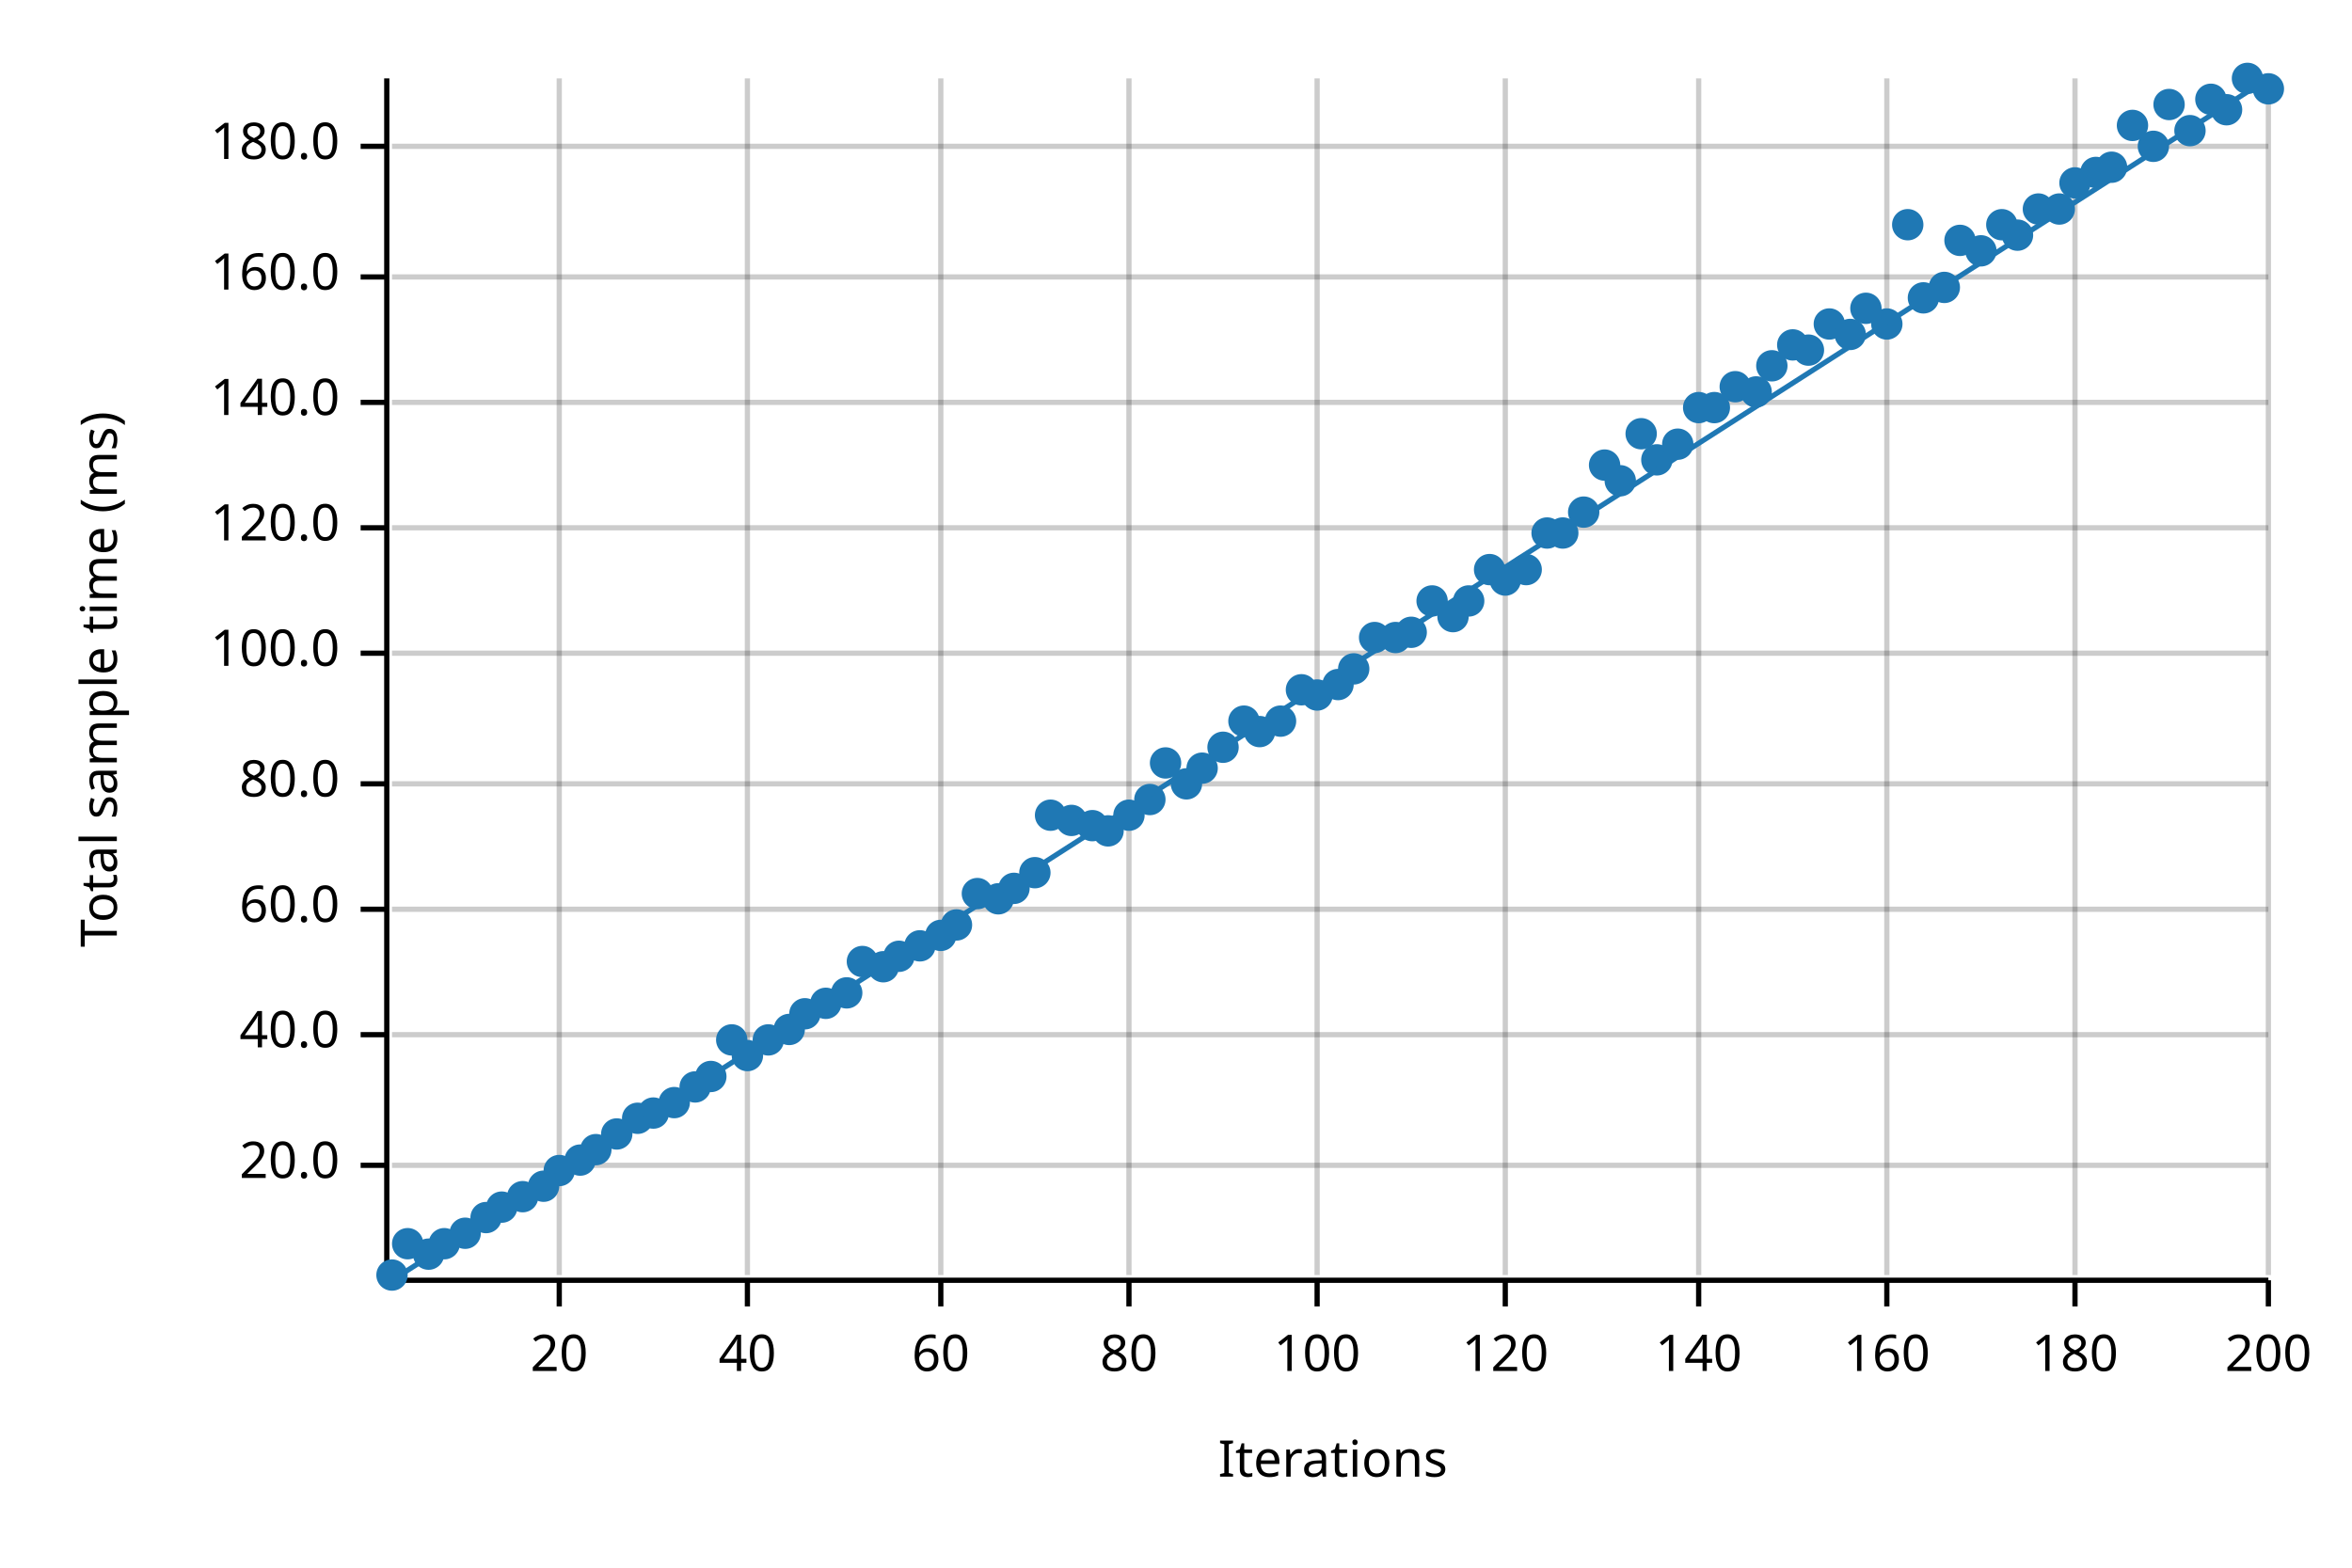
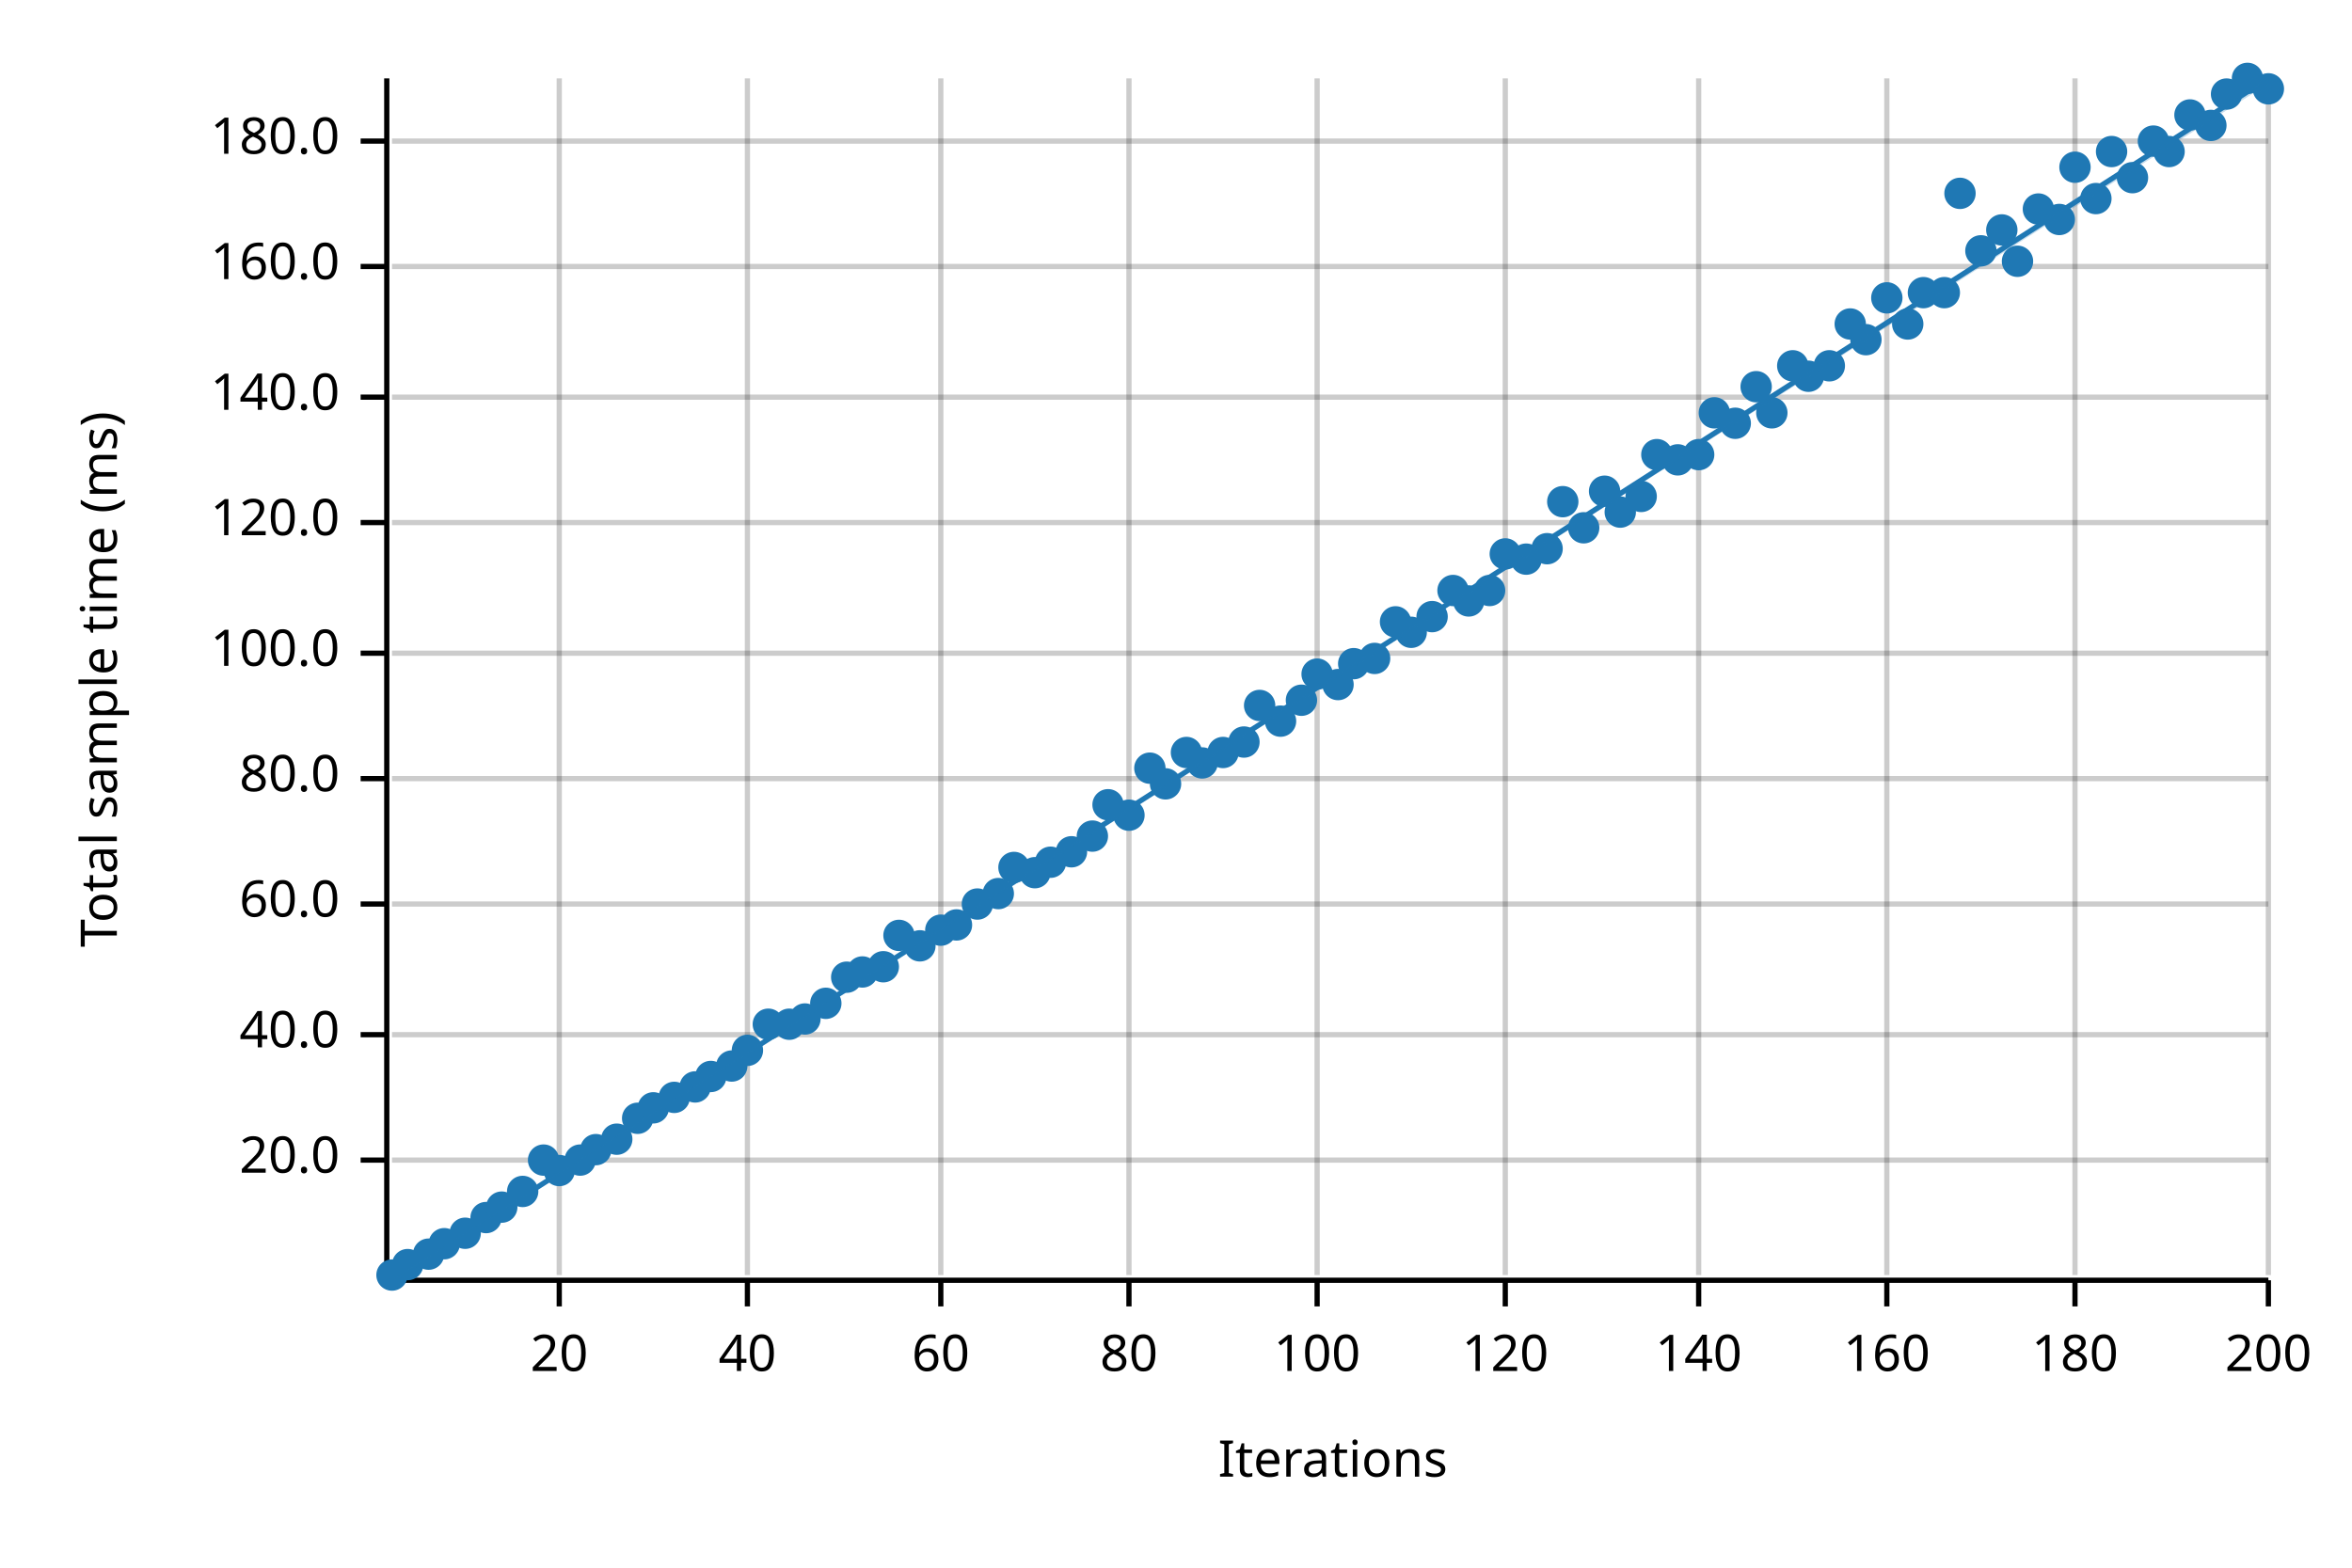
<svg xmlns="http://www.w3.org/2000/svg" width="450" height="300" viewBox="0 0 450 300">
  <text x="15" y="130" dy="0.76em" text-anchor="middle" font-family="sans-serif" font-size="9.677" opacity="1" fill="#000000" transform="rotate(270, 15, 130)">
Total sample time (ms)
</text>
  <text x="255" y="285" dy="-0.5ex" text-anchor="middle" font-family="sans-serif" font-size="9.677" opacity="1" fill="#000000">
Iterations
</text>
  <line opacity="0.2" stroke="#000000" stroke-width="1" x1="107" y1="244" x2="107" y2="15" />
  <line opacity="0.2" stroke="#000000" stroke-width="1" x1="143" y1="244" x2="143" y2="15" />
  <line opacity="0.2" stroke="#000000" stroke-width="1" x1="180" y1="244" x2="180" y2="15" />
  <line opacity="0.2" stroke="#000000" stroke-width="1" x1="216" y1="244" x2="216" y2="15" />
  <line opacity="0.2" stroke="#000000" stroke-width="1" x1="252" y1="244" x2="252" y2="15" />
  <line opacity="0.2" stroke="#000000" stroke-width="1" x1="288" y1="244" x2="288" y2="15" />
  <line opacity="0.2" stroke="#000000" stroke-width="1" x1="325" y1="244" x2="325" y2="15" />
  <line opacity="0.2" stroke="#000000" stroke-width="1" x1="361" y1="244" x2="361" y2="15" />
  <line opacity="0.2" stroke="#000000" stroke-width="1" x1="397" y1="244" x2="397" y2="15" />
  <line opacity="0.2" stroke="#000000" stroke-width="1" x1="434" y1="244" x2="434" y2="15" />
-   <line opacity="0.2" stroke="#000000" stroke-width="1" x1="75" y1="223" x2="434" y2="223" />
+   <line opacity="0.2" stroke="#000000" stroke-width="1" x1="75" y1="222" x2="434" y2="222" />
  <line opacity="0.2" stroke="#000000" stroke-width="1" x1="75" y1="198" x2="434" y2="198" />
-   <line opacity="0.2" stroke="#000000" stroke-width="1" x1="75" y1="174" x2="434" y2="174" />
-   <line opacity="0.2" stroke="#000000" stroke-width="1" x1="75" y1="150" x2="434" y2="150" />
+   <line opacity="0.2" stroke="#000000" stroke-width="1" x1="75" y1="173" x2="434" y2="173" />
+   <line opacity="0.2" stroke="#000000" stroke-width="1" x1="75" y1="149" x2="434" y2="149" />
  <line opacity="0.2" stroke="#000000" stroke-width="1" x1="75" y1="125" x2="434" y2="125" />
-   <line opacity="0.2" stroke="#000000" stroke-width="1" x1="75" y1="101" x2="434" y2="101" />
-   <line opacity="0.2" stroke="#000000" stroke-width="1" x1="75" y1="77" x2="434" y2="77" />
-   <line opacity="0.2" stroke="#000000" stroke-width="1" x1="75" y1="53" x2="434" y2="53" />
-   <line opacity="0.2" stroke="#000000" stroke-width="1" x1="75" y1="28" x2="434" y2="28" />
+   <line opacity="0.2" stroke="#000000" stroke-width="1" x1="75" y1="100" x2="434" y2="100" />
+   <line opacity="0.2" stroke="#000000" stroke-width="1" x1="75" y1="76" x2="434" y2="76" />
+   <line opacity="0.2" stroke="#000000" stroke-width="1" x1="75" y1="51" x2="434" y2="51" />
+   <line opacity="0.2" stroke="#000000" stroke-width="1" x1="75" y1="27" x2="434" y2="27" />
  <polyline fill="none" opacity="1" stroke="#000000" stroke-width="1" points="74,15 74,244 " />
-   <text x="65" y="223" dy="0.5ex" text-anchor="end" font-family="sans-serif" font-size="9.677" opacity="1" fill="#000000">
+   <text x="65" y="222" dy="0.5ex" text-anchor="end" font-family="sans-serif" font-size="9.677" opacity="1" fill="#000000">
20.0
</text>
-   <polyline fill="none" opacity="1" stroke="#000000" stroke-width="1" points="69,223 74,223 " />
+   <polyline fill="none" opacity="1" stroke="#000000" stroke-width="1" points="69,222 74,222 " />
  <text x="65" y="198" dy="0.5ex" text-anchor="end" font-family="sans-serif" font-size="9.677" opacity="1" fill="#000000">
40.0
</text>
  <polyline fill="none" opacity="1" stroke="#000000" stroke-width="1" points="69,198 74,198 " />
-   <text x="65" y="174" dy="0.5ex" text-anchor="end" font-family="sans-serif" font-size="9.677" opacity="1" fill="#000000">
+   <text x="65" y="173" dy="0.5ex" text-anchor="end" font-family="sans-serif" font-size="9.677" opacity="1" fill="#000000">
60.0
</text>
-   <polyline fill="none" opacity="1" stroke="#000000" stroke-width="1" points="69,174 74,174 " />
-   <text x="65" y="150" dy="0.5ex" text-anchor="end" font-family="sans-serif" font-size="9.677" opacity="1" fill="#000000">
+   <polyline fill="none" opacity="1" stroke="#000000" stroke-width="1" points="69,173 74,173 " />
+   <text x="65" y="149" dy="0.5ex" text-anchor="end" font-family="sans-serif" font-size="9.677" opacity="1" fill="#000000">
80.0
</text>
-   <polyline fill="none" opacity="1" stroke="#000000" stroke-width="1" points="69,150 74,150 " />
+   <polyline fill="none" opacity="1" stroke="#000000" stroke-width="1" points="69,149 74,149 " />
  <text x="65" y="125" dy="0.5ex" text-anchor="end" font-family="sans-serif" font-size="9.677" opacity="1" fill="#000000">
100.0
</text>
  <polyline fill="none" opacity="1" stroke="#000000" stroke-width="1" points="69,125 74,125 " />
-   <text x="65" y="101" dy="0.5ex" text-anchor="end" font-family="sans-serif" font-size="9.677" opacity="1" fill="#000000">
+   <text x="65" y="100" dy="0.5ex" text-anchor="end" font-family="sans-serif" font-size="9.677" opacity="1" fill="#000000">
120.0
</text>
-   <polyline fill="none" opacity="1" stroke="#000000" stroke-width="1" points="69,101 74,101 " />
-   <text x="65" y="77" dy="0.5ex" text-anchor="end" font-family="sans-serif" font-size="9.677" opacity="1" fill="#000000">
+   <polyline fill="none" opacity="1" stroke="#000000" stroke-width="1" points="69,100 74,100 " />
+   <text x="65" y="76" dy="0.5ex" text-anchor="end" font-family="sans-serif" font-size="9.677" opacity="1" fill="#000000">
140.0
</text>
-   <polyline fill="none" opacity="1" stroke="#000000" stroke-width="1" points="69,77 74,77 " />
-   <text x="65" y="53" dy="0.5ex" text-anchor="end" font-family="sans-serif" font-size="9.677" opacity="1" fill="#000000">
+   <polyline fill="none" opacity="1" stroke="#000000" stroke-width="1" points="69,76 74,76 " />
+   <text x="65" y="51" dy="0.5ex" text-anchor="end" font-family="sans-serif" font-size="9.677" opacity="1" fill="#000000">
160.0
</text>
-   <polyline fill="none" opacity="1" stroke="#000000" stroke-width="1" points="69,53 74,53 " />
-   <text x="65" y="28" dy="0.5ex" text-anchor="end" font-family="sans-serif" font-size="9.677" opacity="1" fill="#000000">
+   <polyline fill="none" opacity="1" stroke="#000000" stroke-width="1" points="69,51 74,51 " />
+   <text x="65" y="27" dy="0.5ex" text-anchor="end" font-family="sans-serif" font-size="9.677" opacity="1" fill="#000000">
180.0
</text>
-   <polyline fill="none" opacity="1" stroke="#000000" stroke-width="1" points="69,28 74,28 " />
+   <polyline fill="none" opacity="1" stroke="#000000" stroke-width="1" points="69,27 74,27 " />
  <polyline fill="none" opacity="1" stroke="#000000" stroke-width="1" points="75,245 434,245 " />
  <text x="107" y="255" dy="0.76em" text-anchor="middle" font-family="sans-serif" font-size="9.677" opacity="1" fill="#000000">
20
</text>
  <polyline fill="none" opacity="1" stroke="#000000" stroke-width="1" points="107,245 107,250 " />
  <text x="143" y="255" dy="0.76em" text-anchor="middle" font-family="sans-serif" font-size="9.677" opacity="1" fill="#000000">
40
</text>
  <polyline fill="none" opacity="1" stroke="#000000" stroke-width="1" points="143,245 143,250 " />
  <text x="180" y="255" dy="0.76em" text-anchor="middle" font-family="sans-serif" font-size="9.677" opacity="1" fill="#000000">
60
</text>
  <polyline fill="none" opacity="1" stroke="#000000" stroke-width="1" points="180,245 180,250 " />
  <text x="216" y="255" dy="0.76em" text-anchor="middle" font-family="sans-serif" font-size="9.677" opacity="1" fill="#000000">
80
</text>
  <polyline fill="none" opacity="1" stroke="#000000" stroke-width="1" points="216,245 216,250 " />
  <text x="252" y="255" dy="0.76em" text-anchor="middle" font-family="sans-serif" font-size="9.677" opacity="1" fill="#000000">
100
</text>
  <polyline fill="none" opacity="1" stroke="#000000" stroke-width="1" points="252,245 252,250 " />
  <text x="288" y="255" dy="0.76em" text-anchor="middle" font-family="sans-serif" font-size="9.677" opacity="1" fill="#000000">
120
</text>
  <polyline fill="none" opacity="1" stroke="#000000" stroke-width="1" points="288,245 288,250 " />
  <text x="325" y="255" dy="0.76em" text-anchor="middle" font-family="sans-serif" font-size="9.677" opacity="1" fill="#000000">
140
</text>
  <polyline fill="none" opacity="1" stroke="#000000" stroke-width="1" points="325,245 325,250 " />
  <text x="361" y="255" dy="0.76em" text-anchor="middle" font-family="sans-serif" font-size="9.677" opacity="1" fill="#000000">
160
</text>
  <polyline fill="none" opacity="1" stroke="#000000" stroke-width="1" points="361,245 361,250 " />
  <text x="397" y="255" dy="0.76em" text-anchor="middle" font-family="sans-serif" font-size="9.677" opacity="1" fill="#000000">
180
</text>
  <polyline fill="none" opacity="1" stroke="#000000" stroke-width="1" points="397,245 397,250 " />
  <text x="434" y="255" dy="0.76em" text-anchor="middle" font-family="sans-serif" font-size="9.677" opacity="1" fill="#000000">
200
</text>
  <polyline fill="none" opacity="1" stroke="#000000" stroke-width="1" points="434,245 434,250 " />
  <circle cx="75" cy="244" r="3" opacity="1" fill="#1F78B4" stroke="none" stroke-width="1" />
-   <circle cx="78" cy="238" r="3" opacity="1" fill="#1F78B4" stroke="none" stroke-width="1" />
+   <circle cx="78" cy="242" r="3" opacity="1" fill="#1F78B4" stroke="none" stroke-width="1" />
  <circle cx="82" cy="240" r="3" opacity="1" fill="#1F78B4" stroke="none" stroke-width="1" />
  <circle cx="85" cy="238" r="3" opacity="1" fill="#1F78B4" stroke="none" stroke-width="1" />
  <circle cx="89" cy="236" r="3" opacity="1" fill="#1F78B4" stroke="none" stroke-width="1" />
  <circle cx="93" cy="233" r="3" opacity="1" fill="#1F78B4" stroke="none" stroke-width="1" />
  <circle cx="96" cy="231" r="3" opacity="1" fill="#1F78B4" stroke="none" stroke-width="1" />
-   <circle cx="100" cy="229" r="3" opacity="1" fill="#1F78B4" stroke="none" stroke-width="1" />
-   <circle cx="104" cy="227" r="3" opacity="1" fill="#1F78B4" stroke="none" stroke-width="1" />
+   <circle cx="100" cy="228" r="3" opacity="1" fill="#1F78B4" stroke="none" stroke-width="1" />
+   <circle cx="104" cy="222" r="3" opacity="1" fill="#1F78B4" stroke="none" stroke-width="1" />
  <circle cx="107" cy="224" r="3" opacity="1" fill="#1F78B4" stroke="none" stroke-width="1" />
  <circle cx="111" cy="222" r="3" opacity="1" fill="#1F78B4" stroke="none" stroke-width="1" />
  <circle cx="114" cy="220" r="3" opacity="1" fill="#1F78B4" stroke="none" stroke-width="1" />
-   <circle cx="118" cy="217" r="3" opacity="1" fill="#1F78B4" stroke="none" stroke-width="1" />
+   <circle cx="118" cy="218" r="3" opacity="1" fill="#1F78B4" stroke="none" stroke-width="1" />
  <circle cx="122" cy="214" r="3" opacity="1" fill="#1F78B4" stroke="none" stroke-width="1" />
-   <circle cx="125" cy="213" r="3" opacity="1" fill="#1F78B4" stroke="none" stroke-width="1" />
-   <circle cx="129" cy="211" r="3" opacity="1" fill="#1F78B4" stroke="none" stroke-width="1" />
+   <circle cx="125" cy="212" r="3" opacity="1" fill="#1F78B4" stroke="none" stroke-width="1" />
+   <circle cx="129" cy="210" r="3" opacity="1" fill="#1F78B4" stroke="none" stroke-width="1" />
  <circle cx="133" cy="208" r="3" opacity="1" fill="#1F78B4" stroke="none" stroke-width="1" />
  <circle cx="136" cy="206" r="3" opacity="1" fill="#1F78B4" stroke="none" stroke-width="1" />
-   <circle cx="140" cy="199" r="3" opacity="1" fill="#1F78B4" stroke="none" stroke-width="1" />
-   <circle cx="143" cy="202" r="3" opacity="1" fill="#1F78B4" stroke="none" stroke-width="1" />
-   <circle cx="147" cy="199" r="3" opacity="1" fill="#1F78B4" stroke="none" stroke-width="1" />
-   <circle cx="151" cy="197" r="3" opacity="1" fill="#1F78B4" stroke="none" stroke-width="1" />
-   <circle cx="154" cy="194" r="3" opacity="1" fill="#1F78B4" stroke="none" stroke-width="1" />
+   <circle cx="140" cy="204" r="3" opacity="1" fill="#1F78B4" stroke="none" stroke-width="1" />
+   <circle cx="143" cy="201" r="3" opacity="1" fill="#1F78B4" stroke="none" stroke-width="1" />
+   <circle cx="147" cy="196" r="3" opacity="1" fill="#1F78B4" stroke="none" stroke-width="1" />
+   <circle cx="151" cy="196" r="3" opacity="1" fill="#1F78B4" stroke="none" stroke-width="1" />
+   <circle cx="154" cy="195" r="3" opacity="1" fill="#1F78B4" stroke="none" stroke-width="1" />
  <circle cx="158" cy="192" r="3" opacity="1" fill="#1F78B4" stroke="none" stroke-width="1" />
-   <circle cx="162" cy="190" r="3" opacity="1" fill="#1F78B4" stroke="none" stroke-width="1" />
-   <circle cx="165" cy="184" r="3" opacity="1" fill="#1F78B4" stroke="none" stroke-width="1" />
+   <circle cx="162" cy="187" r="3" opacity="1" fill="#1F78B4" stroke="none" stroke-width="1" />
+   <circle cx="165" cy="186" r="3" opacity="1" fill="#1F78B4" stroke="none" stroke-width="1" />
  <circle cx="169" cy="185" r="3" opacity="1" fill="#1F78B4" stroke="none" stroke-width="1" />
-   <circle cx="172" cy="183" r="3" opacity="1" fill="#1F78B4" stroke="none" stroke-width="1" />
+   <circle cx="172" cy="179" r="3" opacity="1" fill="#1F78B4" stroke="none" stroke-width="1" />
  <circle cx="176" cy="181" r="3" opacity="1" fill="#1F78B4" stroke="none" stroke-width="1" />
-   <circle cx="180" cy="179" r="3" opacity="1" fill="#1F78B4" stroke="none" stroke-width="1" />
+   <circle cx="180" cy="178" r="3" opacity="1" fill="#1F78B4" stroke="none" stroke-width="1" />
  <circle cx="183" cy="177" r="3" opacity="1" fill="#1F78B4" stroke="none" stroke-width="1" />
-   <circle cx="187" cy="171" r="3" opacity="1" fill="#1F78B4" stroke="none" stroke-width="1" />
-   <circle cx="191" cy="172" r="3" opacity="1" fill="#1F78B4" stroke="none" stroke-width="1" />
-   <circle cx="194" cy="170" r="3" opacity="1" fill="#1F78B4" stroke="none" stroke-width="1" />
+   <circle cx="187" cy="173" r="3" opacity="1" fill="#1F78B4" stroke="none" stroke-width="1" />
+   <circle cx="191" cy="171" r="3" opacity="1" fill="#1F78B4" stroke="none" stroke-width="1" />
+   <circle cx="194" cy="166" r="3" opacity="1" fill="#1F78B4" stroke="none" stroke-width="1" />
  <circle cx="198" cy="167" r="3" opacity="1" fill="#1F78B4" stroke="none" stroke-width="1" />
-   <circle cx="201" cy="156" r="3" opacity="1" fill="#1F78B4" stroke="none" stroke-width="1" />
-   <circle cx="205" cy="157" r="3" opacity="1" fill="#1F78B4" stroke="none" stroke-width="1" />
-   <circle cx="209" cy="158" r="3" opacity="1" fill="#1F78B4" stroke="none" stroke-width="1" />
-   <circle cx="212" cy="159" r="3" opacity="1" fill="#1F78B4" stroke="none" stroke-width="1" />
+   <circle cx="201" cy="165" r="3" opacity="1" fill="#1F78B4" stroke="none" stroke-width="1" />
+   <circle cx="205" cy="163" r="3" opacity="1" fill="#1F78B4" stroke="none" stroke-width="1" />
+   <circle cx="209" cy="160" r="3" opacity="1" fill="#1F78B4" stroke="none" stroke-width="1" />
+   <circle cx="212" cy="154" r="3" opacity="1" fill="#1F78B4" stroke="none" stroke-width="1" />
  <circle cx="216" cy="156" r="3" opacity="1" fill="#1F78B4" stroke="none" stroke-width="1" />
-   <circle cx="220" cy="153" r="3" opacity="1" fill="#1F78B4" stroke="none" stroke-width="1" />
-   <circle cx="223" cy="146" r="3" opacity="1" fill="#1F78B4" stroke="none" stroke-width="1" />
-   <circle cx="227" cy="150" r="3" opacity="1" fill="#1F78B4" stroke="none" stroke-width="1" />
-   <circle cx="230" cy="147" r="3" opacity="1" fill="#1F78B4" stroke="none" stroke-width="1" />
-   <circle cx="234" cy="143" r="3" opacity="1" fill="#1F78B4" stroke="none" stroke-width="1" />
-   <circle cx="238" cy="138" r="3" opacity="1" fill="#1F78B4" stroke="none" stroke-width="1" />
-   <circle cx="241" cy="140" r="3" opacity="1" fill="#1F78B4" stroke="none" stroke-width="1" />
+   <circle cx="220" cy="147" r="3" opacity="1" fill="#1F78B4" stroke="none" stroke-width="1" />
+   <circle cx="223" cy="150" r="3" opacity="1" fill="#1F78B4" stroke="none" stroke-width="1" />
+   <circle cx="227" cy="144" r="3" opacity="1" fill="#1F78B4" stroke="none" stroke-width="1" />
+   <circle cx="230" cy="146" r="3" opacity="1" fill="#1F78B4" stroke="none" stroke-width="1" />
+   <circle cx="234" cy="144" r="3" opacity="1" fill="#1F78B4" stroke="none" stroke-width="1" />
+   <circle cx="238" cy="142" r="3" opacity="1" fill="#1F78B4" stroke="none" stroke-width="1" />
+   <circle cx="241" cy="135" r="3" opacity="1" fill="#1F78B4" stroke="none" stroke-width="1" />
  <circle cx="245" cy="138" r="3" opacity="1" fill="#1F78B4" stroke="none" stroke-width="1" />
-   <circle cx="249" cy="132" r="3" opacity="1" fill="#1F78B4" stroke="none" stroke-width="1" />
-   <circle cx="252" cy="133" r="3" opacity="1" fill="#1F78B4" stroke="none" stroke-width="1" />
+   <circle cx="249" cy="134" r="3" opacity="1" fill="#1F78B4" stroke="none" stroke-width="1" />
+   <circle cx="252" cy="129" r="3" opacity="1" fill="#1F78B4" stroke="none" stroke-width="1" />
  <circle cx="256" cy="131" r="3" opacity="1" fill="#1F78B4" stroke="none" stroke-width="1" />
-   <circle cx="259" cy="128" r="3" opacity="1" fill="#1F78B4" stroke="none" stroke-width="1" />
-   <circle cx="263" cy="122" r="3" opacity="1" fill="#1F78B4" stroke="none" stroke-width="1" />
-   <circle cx="267" cy="122" r="3" opacity="1" fill="#1F78B4" stroke="none" stroke-width="1" />
+   <circle cx="259" cy="127" r="3" opacity="1" fill="#1F78B4" stroke="none" stroke-width="1" />
+   <circle cx="263" cy="126" r="3" opacity="1" fill="#1F78B4" stroke="none" stroke-width="1" />
+   <circle cx="267" cy="119" r="3" opacity="1" fill="#1F78B4" stroke="none" stroke-width="1" />
  <circle cx="270" cy="121" r="3" opacity="1" fill="#1F78B4" stroke="none" stroke-width="1" />
-   <circle cx="274" cy="115" r="3" opacity="1" fill="#1F78B4" stroke="none" stroke-width="1" />
-   <circle cx="278" cy="118" r="3" opacity="1" fill="#1F78B4" stroke="none" stroke-width="1" />
+   <circle cx="274" cy="118" r="3" opacity="1" fill="#1F78B4" stroke="none" stroke-width="1" />
+   <circle cx="278" cy="113" r="3" opacity="1" fill="#1F78B4" stroke="none" stroke-width="1" />
  <circle cx="281" cy="115" r="3" opacity="1" fill="#1F78B4" stroke="none" stroke-width="1" />
-   <circle cx="285" cy="109" r="3" opacity="1" fill="#1F78B4" stroke="none" stroke-width="1" />
-   <circle cx="288" cy="111" r="3" opacity="1" fill="#1F78B4" stroke="none" stroke-width="1" />
-   <circle cx="292" cy="109" r="3" opacity="1" fill="#1F78B4" stroke="none" stroke-width="1" />
-   <circle cx="296" cy="102" r="3" opacity="1" fill="#1F78B4" stroke="none" stroke-width="1" />
-   <circle cx="299" cy="102" r="3" opacity="1" fill="#1F78B4" stroke="none" stroke-width="1" />
-   <circle cx="303" cy="98" r="3" opacity="1" fill="#1F78B4" stroke="none" stroke-width="1" />
-   <circle cx="307" cy="89" r="3" opacity="1" fill="#1F78B4" stroke="none" stroke-width="1" />
-   <circle cx="310" cy="92" r="3" opacity="1" fill="#1F78B4" stroke="none" stroke-width="1" />
-   <circle cx="314" cy="83" r="3" opacity="1" fill="#1F78B4" stroke="none" stroke-width="1" />
-   <circle cx="317" cy="88" r="3" opacity="1" fill="#1F78B4" stroke="none" stroke-width="1" />
-   <circle cx="321" cy="85" r="3" opacity="1" fill="#1F78B4" stroke="none" stroke-width="1" />
-   <circle cx="325" cy="78" r="3" opacity="1" fill="#1F78B4" stroke="none" stroke-width="1" />
-   <circle cx="328" cy="78" r="3" opacity="1" fill="#1F78B4" stroke="none" stroke-width="1" />
-   <circle cx="332" cy="74" r="3" opacity="1" fill="#1F78B4" stroke="none" stroke-width="1" />
-   <circle cx="336" cy="75" r="3" opacity="1" fill="#1F78B4" stroke="none" stroke-width="1" />
-   <circle cx="339" cy="70" r="3" opacity="1" fill="#1F78B4" stroke="none" stroke-width="1" />
-   <circle cx="343" cy="66" r="3" opacity="1" fill="#1F78B4" stroke="none" stroke-width="1" />
-   <circle cx="346" cy="67" r="3" opacity="1" fill="#1F78B4" stroke="none" stroke-width="1" />
-   <circle cx="350" cy="62" r="3" opacity="1" fill="#1F78B4" stroke="none" stroke-width="1" />
-   <circle cx="354" cy="64" r="3" opacity="1" fill="#1F78B4" stroke="none" stroke-width="1" />
-   <circle cx="357" cy="59" r="3" opacity="1" fill="#1F78B4" stroke="none" stroke-width="1" />
-   <circle cx="361" cy="62" r="3" opacity="1" fill="#1F78B4" stroke="none" stroke-width="1" />
-   <circle cx="365" cy="43" r="3" opacity="1" fill="#1F78B4" stroke="none" stroke-width="1" />
-   <circle cx="368" cy="57" r="3" opacity="1" fill="#1F78B4" stroke="none" stroke-width="1" />
-   <circle cx="372" cy="55" r="3" opacity="1" fill="#1F78B4" stroke="none" stroke-width="1" />
-   <circle cx="375" cy="46" r="3" opacity="1" fill="#1F78B4" stroke="none" stroke-width="1" />
+   <circle cx="285" cy="113" r="3" opacity="1" fill="#1F78B4" stroke="none" stroke-width="1" />
+   <circle cx="288" cy="106" r="3" opacity="1" fill="#1F78B4" stroke="none" stroke-width="1" />
+   <circle cx="292" cy="107" r="3" opacity="1" fill="#1F78B4" stroke="none" stroke-width="1" />
+   <circle cx="296" cy="105" r="3" opacity="1" fill="#1F78B4" stroke="none" stroke-width="1" />
+   <circle cx="299" cy="96" r="3" opacity="1" fill="#1F78B4" stroke="none" stroke-width="1" />
+   <circle cx="303" cy="101" r="3" opacity="1" fill="#1F78B4" stroke="none" stroke-width="1" />
+   <circle cx="307" cy="94" r="3" opacity="1" fill="#1F78B4" stroke="none" stroke-width="1" />
+   <circle cx="310" cy="98" r="3" opacity="1" fill="#1F78B4" stroke="none" stroke-width="1" />
+   <circle cx="314" cy="95" r="3" opacity="1" fill="#1F78B4" stroke="none" stroke-width="1" />
+   <circle cx="317" cy="87" r="3" opacity="1" fill="#1F78B4" stroke="none" stroke-width="1" />
+   <circle cx="321" cy="88" r="3" opacity="1" fill="#1F78B4" stroke="none" stroke-width="1" />
+   <circle cx="325" cy="87" r="3" opacity="1" fill="#1F78B4" stroke="none" stroke-width="1" />
+   <circle cx="328" cy="79" r="3" opacity="1" fill="#1F78B4" stroke="none" stroke-width="1" />
+   <circle cx="332" cy="81" r="3" opacity="1" fill="#1F78B4" stroke="none" stroke-width="1" />
+   <circle cx="336" cy="74" r="3" opacity="1" fill="#1F78B4" stroke="none" stroke-width="1" />
+   <circle cx="339" cy="79" r="3" opacity="1" fill="#1F78B4" stroke="none" stroke-width="1" />
+   <circle cx="343" cy="70" r="3" opacity="1" fill="#1F78B4" stroke="none" stroke-width="1" />
+   <circle cx="346" cy="72" r="3" opacity="1" fill="#1F78B4" stroke="none" stroke-width="1" />
+   <circle cx="350" cy="70" r="3" opacity="1" fill="#1F78B4" stroke="none" stroke-width="1" />
+   <circle cx="354" cy="62" r="3" opacity="1" fill="#1F78B4" stroke="none" stroke-width="1" />
+   <circle cx="357" cy="65" r="3" opacity="1" fill="#1F78B4" stroke="none" stroke-width="1" />
+   <circle cx="361" cy="57" r="3" opacity="1" fill="#1F78B4" stroke="none" stroke-width="1" />
+   <circle cx="365" cy="62" r="3" opacity="1" fill="#1F78B4" stroke="none" stroke-width="1" />
+   <circle cx="368" cy="56" r="3" opacity="1" fill="#1F78B4" stroke="none" stroke-width="1" />
+   <circle cx="372" cy="56" r="3" opacity="1" fill="#1F78B4" stroke="none" stroke-width="1" />
+   <circle cx="375" cy="37" r="3" opacity="1" fill="#1F78B4" stroke="none" stroke-width="1" />
  <circle cx="379" cy="48" r="3" opacity="1" fill="#1F78B4" stroke="none" stroke-width="1" />
-   <circle cx="383" cy="43" r="3" opacity="1" fill="#1F78B4" stroke="none" stroke-width="1" />
-   <circle cx="386" cy="45" r="3" opacity="1" fill="#1F78B4" stroke="none" stroke-width="1" />
+   <circle cx="383" cy="44" r="3" opacity="1" fill="#1F78B4" stroke="none" stroke-width="1" />
+   <circle cx="386" cy="50" r="3" opacity="1" fill="#1F78B4" stroke="none" stroke-width="1" />
  <circle cx="390" cy="40" r="3" opacity="1" fill="#1F78B4" stroke="none" stroke-width="1" />
-   <circle cx="394" cy="40" r="3" opacity="1" fill="#1F78B4" stroke="none" stroke-width="1" />
-   <circle cx="397" cy="35" r="3" opacity="1" fill="#1F78B4" stroke="none" stroke-width="1" />
-   <circle cx="401" cy="33" r="3" opacity="1" fill="#1F78B4" stroke="none" stroke-width="1" />
-   <circle cx="404" cy="32" r="3" opacity="1" fill="#1F78B4" stroke="none" stroke-width="1" />
-   <circle cx="408" cy="24" r="3" opacity="1" fill="#1F78B4" stroke="none" stroke-width="1" />
-   <circle cx="412" cy="28" r="3" opacity="1" fill="#1F78B4" stroke="none" stroke-width="1" />
-   <circle cx="415" cy="20" r="3" opacity="1" fill="#1F78B4" stroke="none" stroke-width="1" />
-   <circle cx="419" cy="25" r="3" opacity="1" fill="#1F78B4" stroke="none" stroke-width="1" />
-   <circle cx="423" cy="19" r="3" opacity="1" fill="#1F78B4" stroke="none" stroke-width="1" />
-   <circle cx="426" cy="21" r="3" opacity="1" fill="#1F78B4" stroke="none" stroke-width="1" />
+   <circle cx="394" cy="42" r="3" opacity="1" fill="#1F78B4" stroke="none" stroke-width="1" />
+   <circle cx="397" cy="32" r="3" opacity="1" fill="#1F78B4" stroke="none" stroke-width="1" />
+   <circle cx="401" cy="38" r="3" opacity="1" fill="#1F78B4" stroke="none" stroke-width="1" />
+   <circle cx="404" cy="29" r="3" opacity="1" fill="#1F78B4" stroke="none" stroke-width="1" />
+   <circle cx="408" cy="34" r="3" opacity="1" fill="#1F78B4" stroke="none" stroke-width="1" />
+   <circle cx="412" cy="27" r="3" opacity="1" fill="#1F78B4" stroke="none" stroke-width="1" />
+   <circle cx="415" cy="29" r="3" opacity="1" fill="#1F78B4" stroke="none" stroke-width="1" />
+   <circle cx="419" cy="22" r="3" opacity="1" fill="#1F78B4" stroke="none" stroke-width="1" />
+   <circle cx="423" cy="24" r="3" opacity="1" fill="#1F78B4" stroke="none" stroke-width="1" />
+   <circle cx="426" cy="18" r="3" opacity="1" fill="#1F78B4" stroke="none" stroke-width="1" />
  <circle cx="430" cy="15" r="3" opacity="1" fill="#1F78B4" stroke="none" stroke-width="1" />
  <circle cx="434" cy="17" r="3" opacity="1" fill="#1F78B4" stroke="none" stroke-width="1" />
  <polyline fill="none" opacity="1" stroke="#1F78B4" stroke-width="1" points="75,245 434,15 " />
-   <polygon opacity="0.25" fill="#1F78B4" points="75,245 434,15 434,15 " />
+   <polygon opacity="0.25" fill="#1F78B4" points="75,245 434,16 434,15 " />
</svg>
